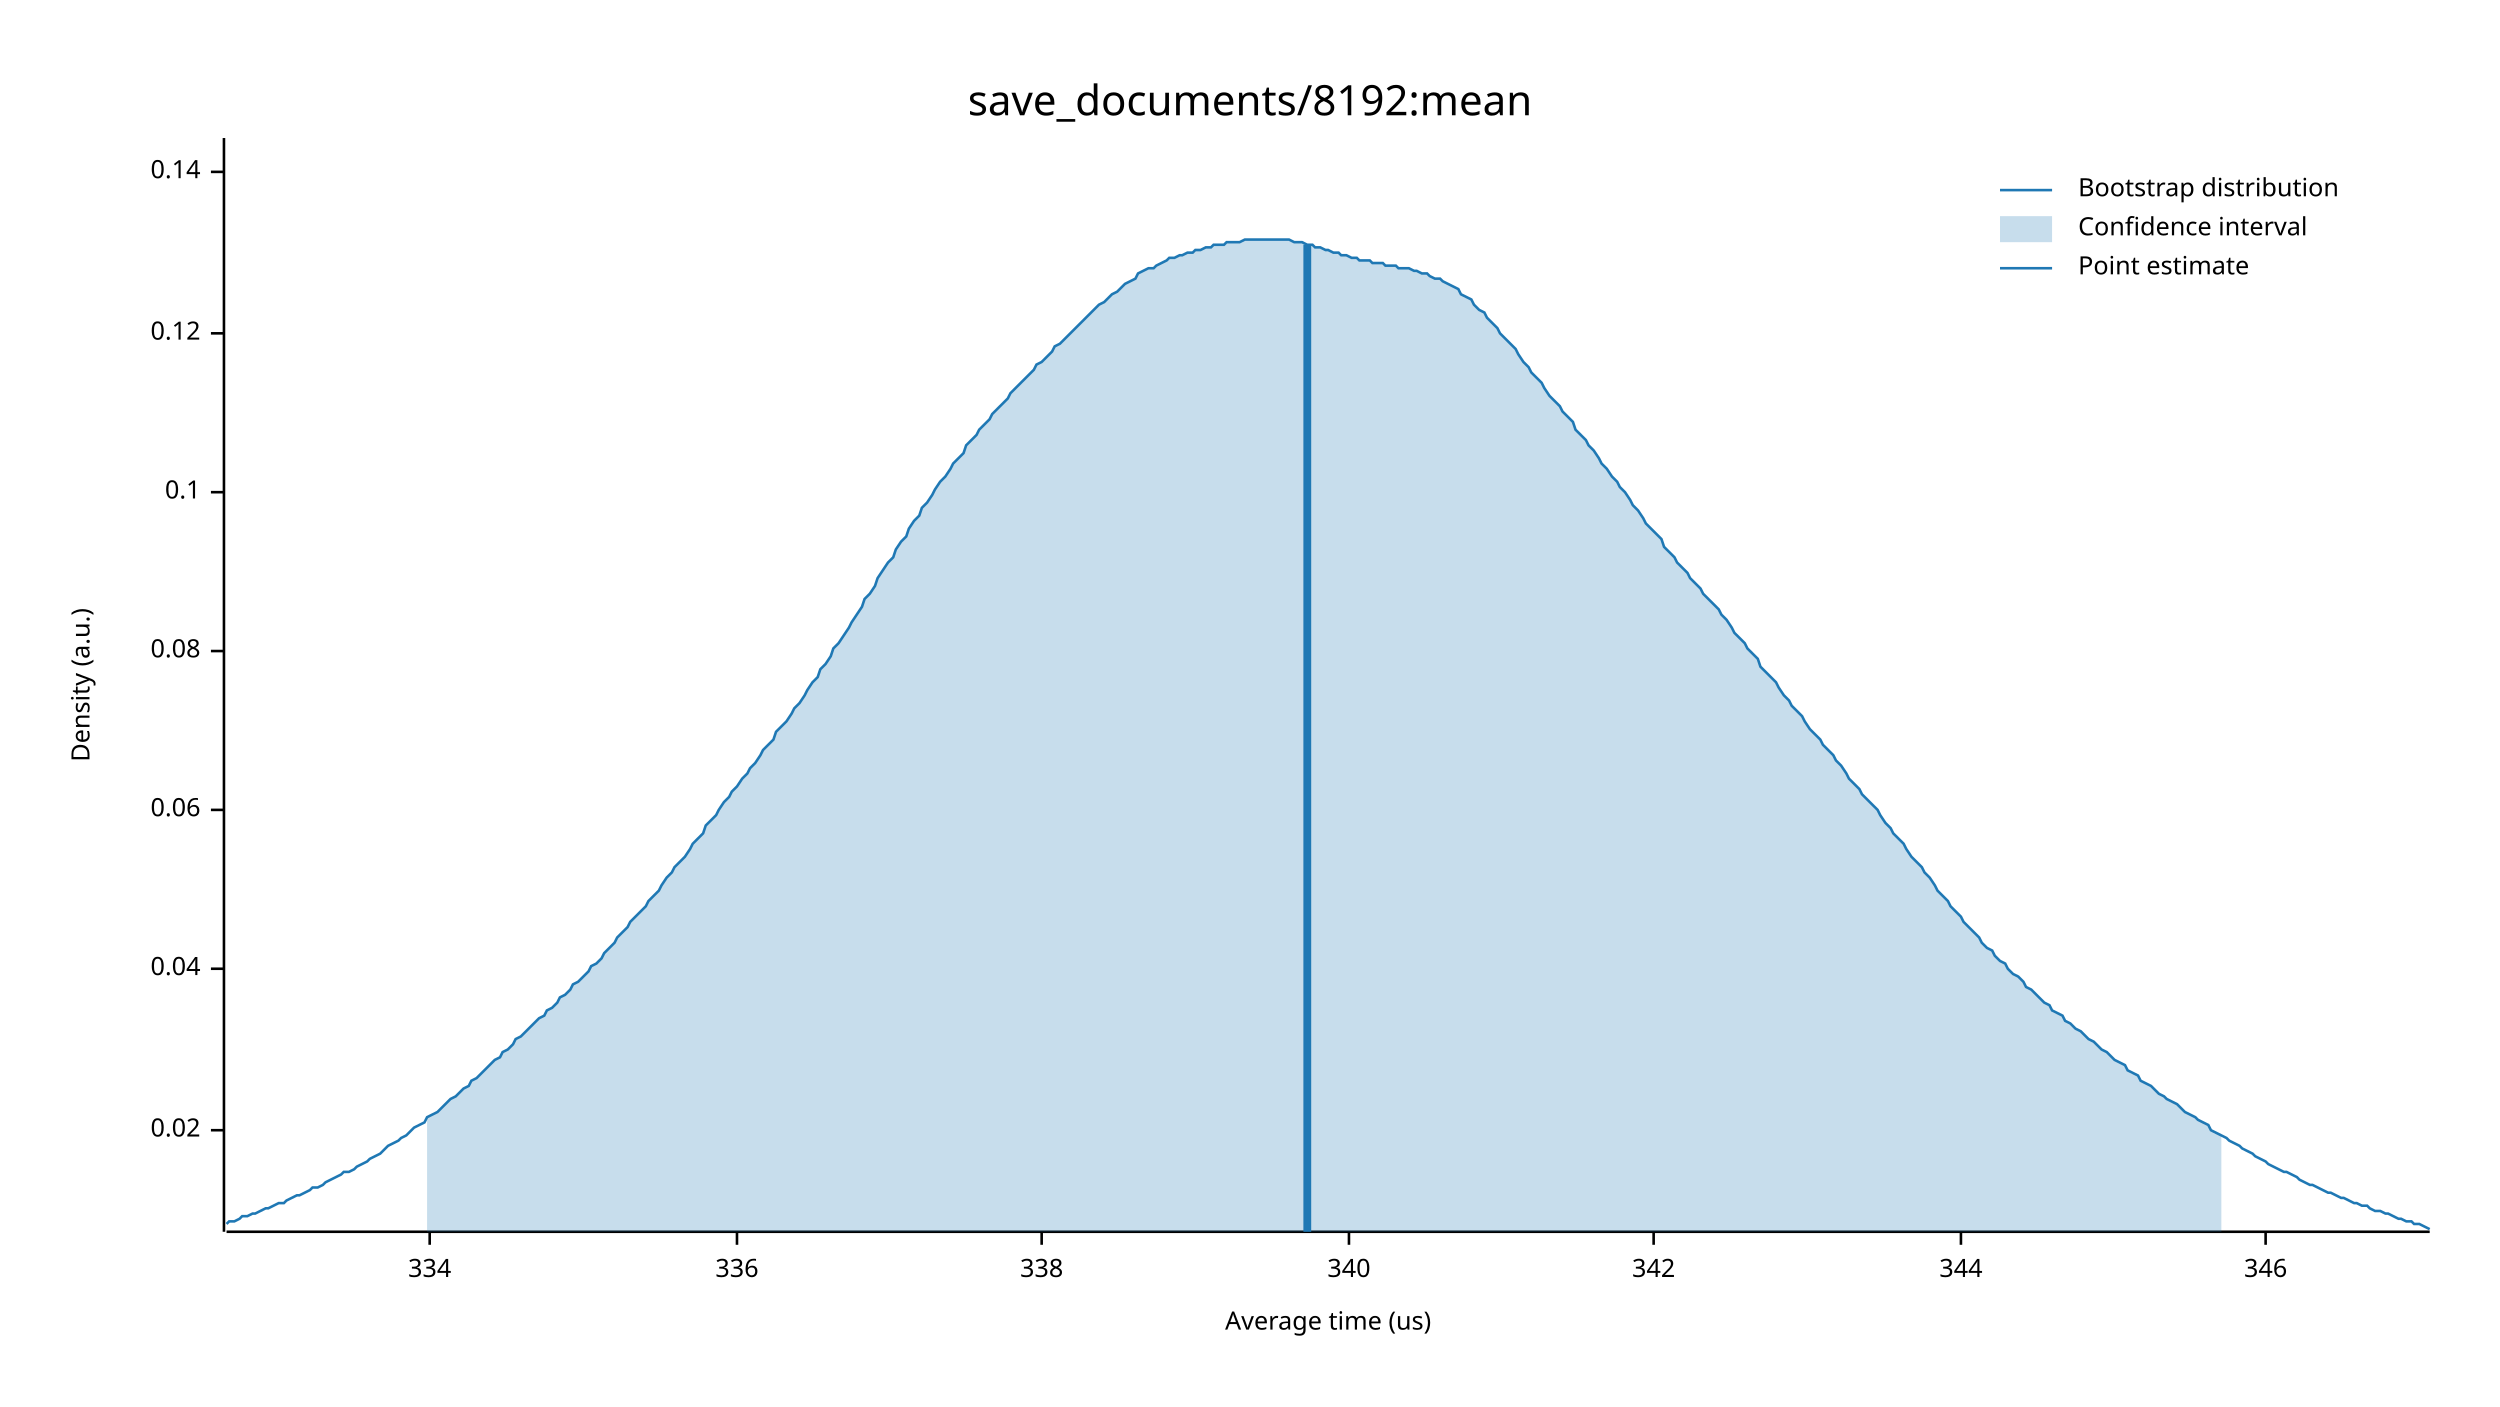
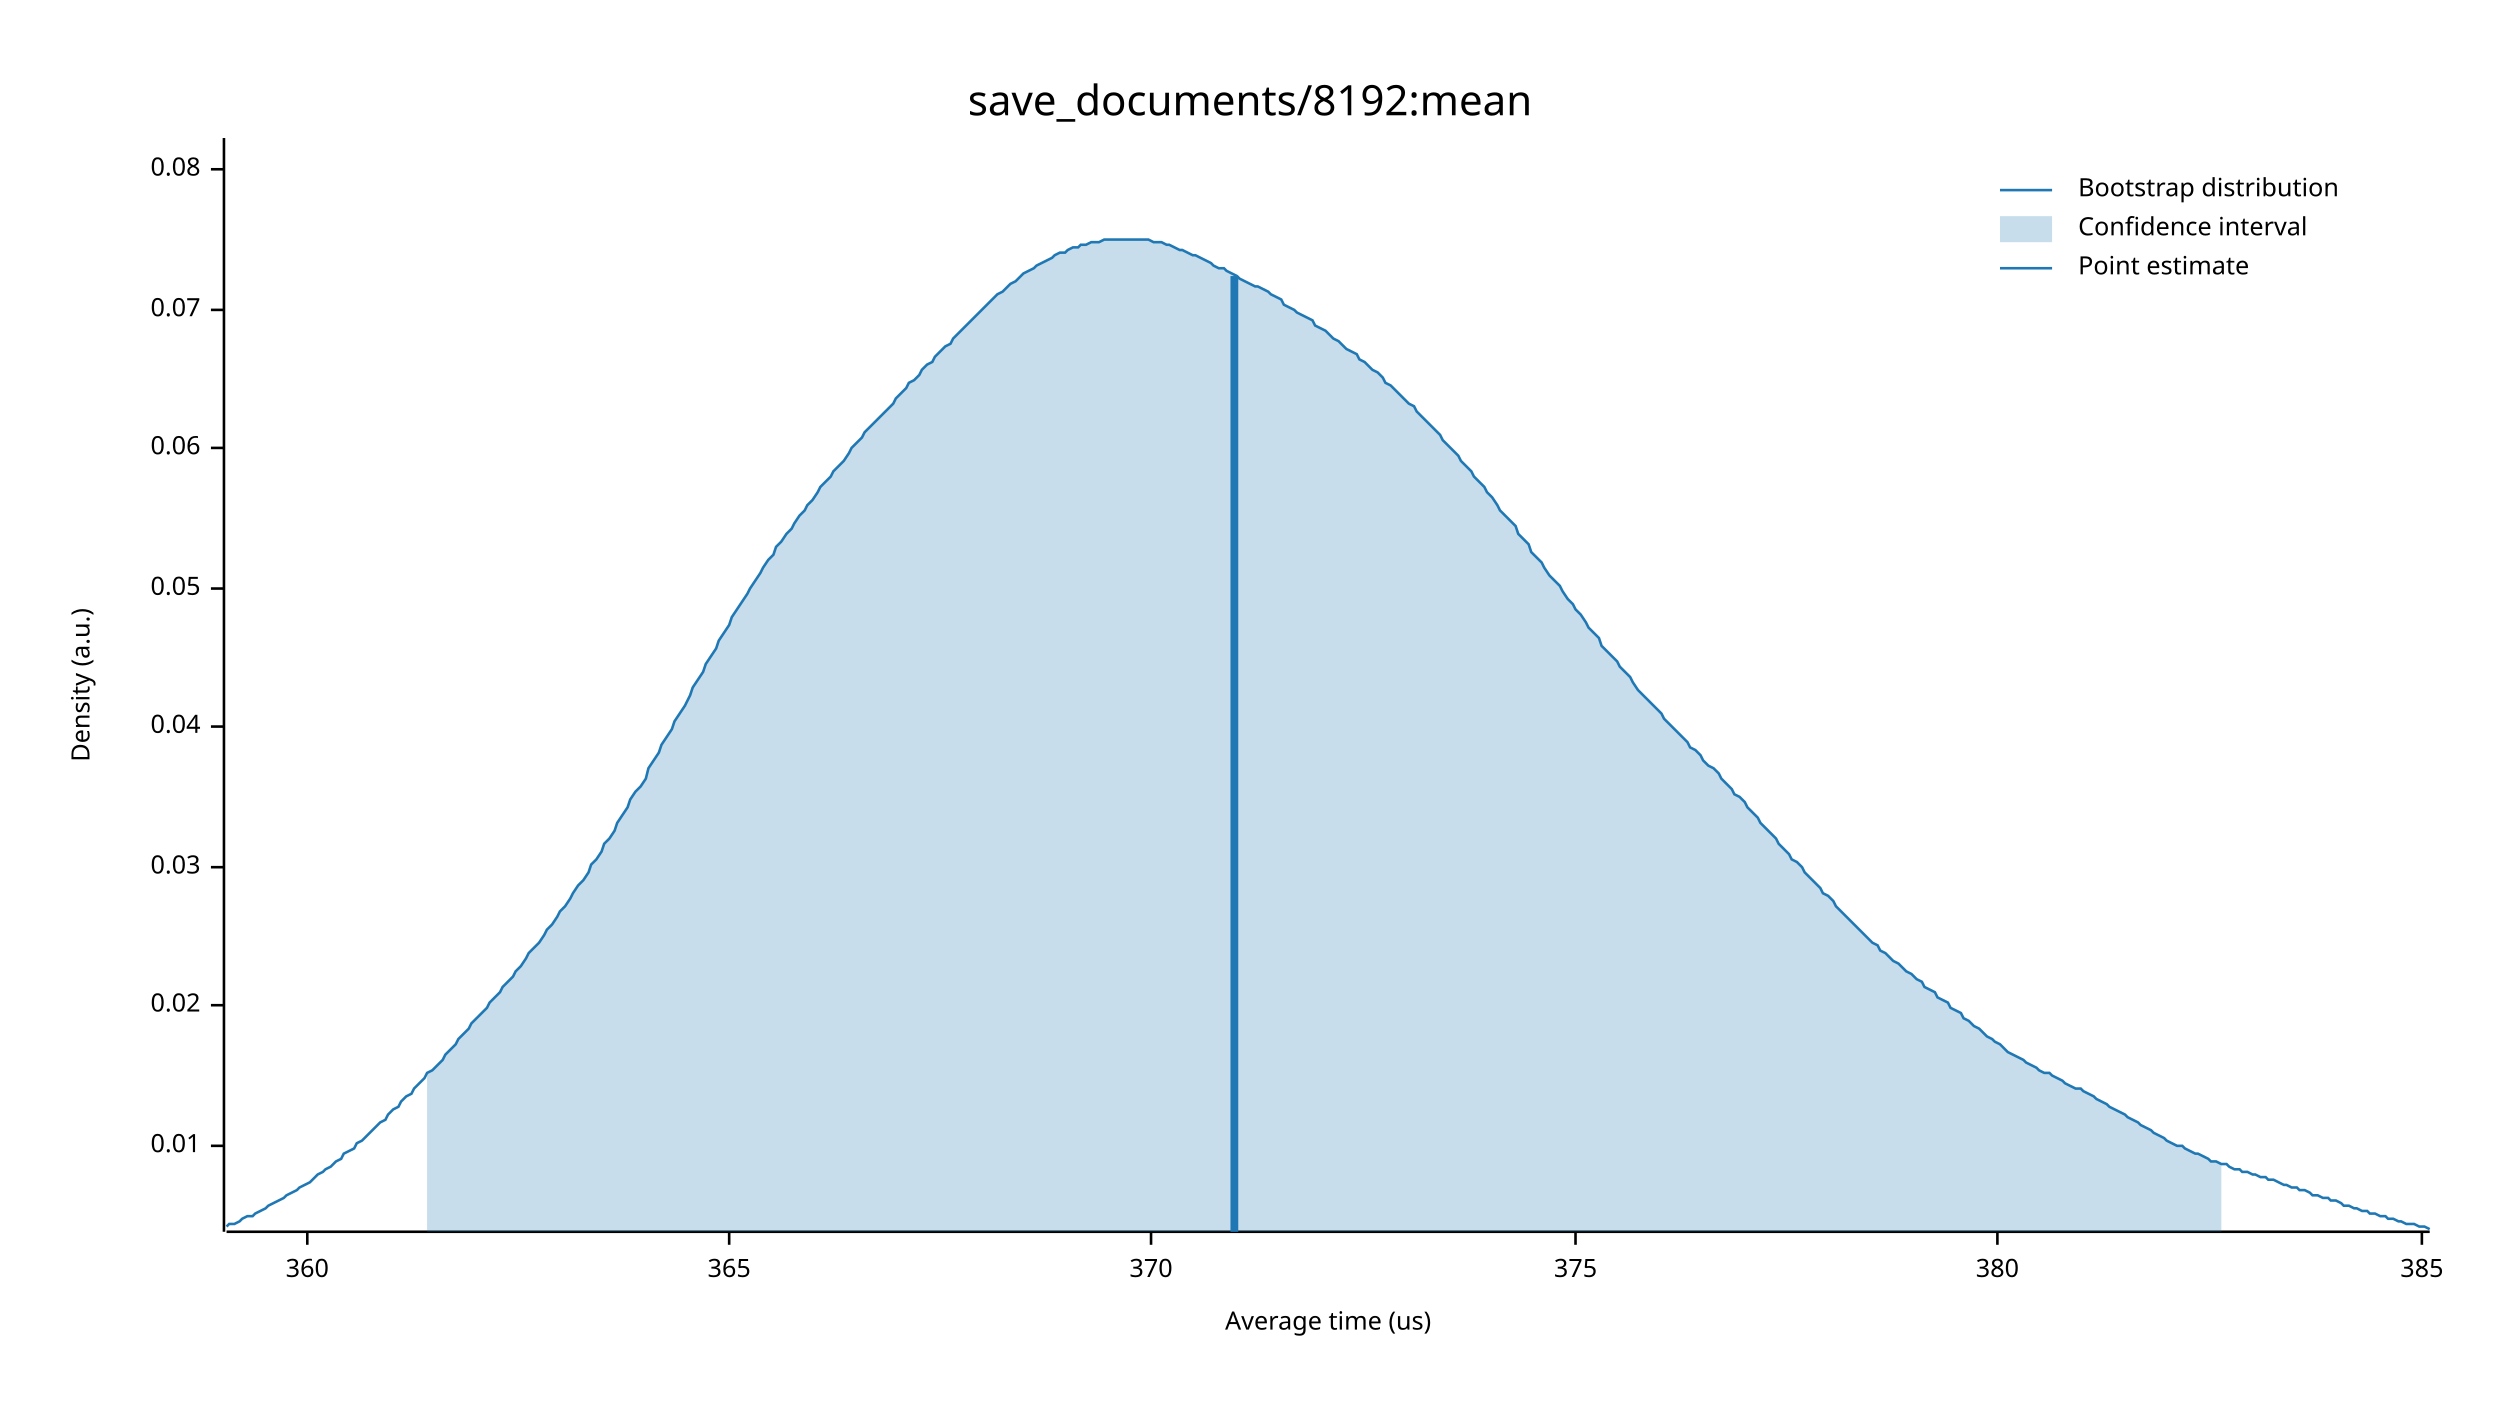
<svg xmlns="http://www.w3.org/2000/svg" width="960" height="540" viewBox="0 0 960 540">
  <text x="480" y="32" dy="0.76em" text-anchor="middle" font-family="sans-serif" font-size="16.129" opacity="1" fill="#000000">
save_documents/8192:mean
</text>
  <text x="27" y="263" dy="0.76em" text-anchor="middle" font-family="sans-serif" font-size="9.677" opacity="1" fill="#000000" transform="rotate(270, 27, 263)">
Density (a.u.)
</text>
  <text x="510" y="513" dy="-0.5ex" text-anchor="middle" font-family="sans-serif" font-size="9.677" opacity="1" fill="#000000">
Average time (us)
</text>
  <polyline fill="none" opacity="1" stroke="#000000" stroke-width="1" points="86,53 86,473 " />
-   <text x="77" y="434" dy="0.5ex" text-anchor="end" font-family="sans-serif" font-size="9.677" opacity="1" fill="#000000">
+   <text x="77" y="440" dy="0.5ex" text-anchor="end" font-family="sans-serif" font-size="9.677" opacity="1" fill="#000000">
+ 0.01
+ </text>
+   <polyline fill="none" opacity="1" stroke="#000000" stroke-width="1" points="81,440 86,440 " />
+   <text x="77" y="386" dy="0.5ex" text-anchor="end" font-family="sans-serif" font-size="9.677" opacity="1" fill="#000000">
0.02
</text>
-   <polyline fill="none" opacity="1" stroke="#000000" stroke-width="1" points="81,434 86,434 " />
-   <text x="77" y="372" dy="0.5ex" text-anchor="end" font-family="sans-serif" font-size="9.677" opacity="1" fill="#000000">
+   <polyline fill="none" opacity="1" stroke="#000000" stroke-width="1" points="81,386 86,386 " />
+   <text x="77" y="333" dy="0.5ex" text-anchor="end" font-family="sans-serif" font-size="9.677" opacity="1" fill="#000000">
+ 0.03
+ </text>
+   <polyline fill="none" opacity="1" stroke="#000000" stroke-width="1" points="81,333 86,333 " />
+   <text x="77" y="279" dy="0.5ex" text-anchor="end" font-family="sans-serif" font-size="9.677" opacity="1" fill="#000000">
0.04
</text>
-   <polyline fill="none" opacity="1" stroke="#000000" stroke-width="1" points="81,372 86,372 " />
-   <text x="77" y="311" dy="0.5ex" text-anchor="end" font-family="sans-serif" font-size="9.677" opacity="1" fill="#000000">
+   <polyline fill="none" opacity="1" stroke="#000000" stroke-width="1" points="81,279 86,279 " />
+   <text x="77" y="226" dy="0.5ex" text-anchor="end" font-family="sans-serif" font-size="9.677" opacity="1" fill="#000000">
+ 0.05
+ </text>
+   <polyline fill="none" opacity="1" stroke="#000000" stroke-width="1" points="81,226 86,226 " />
+   <text x="77" y="172" dy="0.5ex" text-anchor="end" font-family="sans-serif" font-size="9.677" opacity="1" fill="#000000">
0.06
</text>
-   <polyline fill="none" opacity="1" stroke="#000000" stroke-width="1" points="81,311 86,311 " />
-   <text x="77" y="250" dy="0.5ex" text-anchor="end" font-family="sans-serif" font-size="9.677" opacity="1" fill="#000000">
+   <polyline fill="none" opacity="1" stroke="#000000" stroke-width="1" points="81,172 86,172 " />
+   <text x="77" y="119" dy="0.5ex" text-anchor="end" font-family="sans-serif" font-size="9.677" opacity="1" fill="#000000">
+ 0.07
+ </text>
+   <polyline fill="none" opacity="1" stroke="#000000" stroke-width="1" points="81,119 86,119 " />
+   <text x="77" y="65" dy="0.5ex" text-anchor="end" font-family="sans-serif" font-size="9.677" opacity="1" fill="#000000">
0.08
</text>
-   <polyline fill="none" opacity="1" stroke="#000000" stroke-width="1" points="81,250 86,250 " />
-   <text x="77" y="189" dy="0.5ex" text-anchor="end" font-family="sans-serif" font-size="9.677" opacity="1" fill="#000000">
- 0.1
+   <polyline fill="none" opacity="1" stroke="#000000" stroke-width="1" points="81,65 86,65 " />
+   <polyline fill="none" opacity="1" stroke="#000000" stroke-width="1" points="87,473 933,473 " />
+   <text x="118" y="483" dy="0.76em" text-anchor="middle" font-family="sans-serif" font-size="9.677" opacity="1" fill="#000000">
+ 360
</text>
-   <polyline fill="none" opacity="1" stroke="#000000" stroke-width="1" points="81,189 86,189 " />
-   <text x="77" y="128" dy="0.5ex" text-anchor="end" font-family="sans-serif" font-size="9.677" opacity="1" fill="#000000">
- 0.12
+   <polyline fill="none" opacity="1" stroke="#000000" stroke-width="1" points="118,473 118,478 " />
+   <text x="280" y="483" dy="0.76em" text-anchor="middle" font-family="sans-serif" font-size="9.677" opacity="1" fill="#000000">
+ 365
</text>
-   <polyline fill="none" opacity="1" stroke="#000000" stroke-width="1" points="81,128 86,128 " />
-   <text x="77" y="66" dy="0.5ex" text-anchor="end" font-family="sans-serif" font-size="9.677" opacity="1" fill="#000000">
- 0.14
+   <polyline fill="none" opacity="1" stroke="#000000" stroke-width="1" points="280,473 280,478 " />
+   <text x="442" y="483" dy="0.76em" text-anchor="middle" font-family="sans-serif" font-size="9.677" opacity="1" fill="#000000">
+ 370
</text>
-   <polyline fill="none" opacity="1" stroke="#000000" stroke-width="1" points="81,66 86,66 " />
-   <polyline fill="none" opacity="1" stroke="#000000" stroke-width="1" points="87,473 933,473 " />
-   <text x="165" y="483" dy="0.76em" text-anchor="middle" font-family="sans-serif" font-size="9.677" opacity="1" fill="#000000">
- 334
+   <polyline fill="none" opacity="1" stroke="#000000" stroke-width="1" points="442,473 442,478 " />
+   <text x="605" y="483" dy="0.76em" text-anchor="middle" font-family="sans-serif" font-size="9.677" opacity="1" fill="#000000">
+ 375
</text>
-   <polyline fill="none" opacity="1" stroke="#000000" stroke-width="1" points="165,473 165,478 " />
-   <text x="283" y="483" dy="0.76em" text-anchor="middle" font-family="sans-serif" font-size="9.677" opacity="1" fill="#000000">
- 336
+   <polyline fill="none" opacity="1" stroke="#000000" stroke-width="1" points="605,473 605,478 " />
+   <text x="767" y="483" dy="0.76em" text-anchor="middle" font-family="sans-serif" font-size="9.677" opacity="1" fill="#000000">
+ 380
</text>
-   <polyline fill="none" opacity="1" stroke="#000000" stroke-width="1" points="283,473 283,478 " />
-   <text x="400" y="483" dy="0.76em" text-anchor="middle" font-family="sans-serif" font-size="9.677" opacity="1" fill="#000000">
- 338
+   <polyline fill="none" opacity="1" stroke="#000000" stroke-width="1" points="767,473 767,478 " />
+   <text x="930" y="483" dy="0.76em" text-anchor="middle" font-family="sans-serif" font-size="9.677" opacity="1" fill="#000000">
+ 385
</text>
-   <polyline fill="none" opacity="1" stroke="#000000" stroke-width="1" points="400,473 400,478 " />
-   <text x="518" y="483" dy="0.76em" text-anchor="middle" font-family="sans-serif" font-size="9.677" opacity="1" fill="#000000">
- 340
- </text>
-   <polyline fill="none" opacity="1" stroke="#000000" stroke-width="1" points="518,473 518,478 " />
-   <text x="635" y="483" dy="0.76em" text-anchor="middle" font-family="sans-serif" font-size="9.677" opacity="1" fill="#000000">
- 342
- </text>
-   <polyline fill="none" opacity="1" stroke="#000000" stroke-width="1" points="635,473 635,478 " />
-   <text x="753" y="483" dy="0.76em" text-anchor="middle" font-family="sans-serif" font-size="9.677" opacity="1" fill="#000000">
- 344
- </text>
-   <polyline fill="none" opacity="1" stroke="#000000" stroke-width="1" points="753,473 753,478 " />
-   <text x="870" y="483" dy="0.76em" text-anchor="middle" font-family="sans-serif" font-size="9.677" opacity="1" fill="#000000">
- 346
- </text>
-   <polyline fill="none" opacity="1" stroke="#000000" stroke-width="1" points="870,473 870,478 " />
-   <polyline fill="none" opacity="1" stroke="#1F78B4" stroke-width="1" points="87,470 88,469 90,469 92,468 93,467 95,467 97,466 98,466 100,465 102,464 103,464 105,463 107,462 109,462 110,461 112,460 114,459 115,459 117,458 119,457 120,456 122,456 124,455 125,454 127,453 129,452 131,451 132,450 134,450 136,449 137,448 139,447 141,446 142,445 144,444 146,443 148,441 149,440 151,439 153,438 154,437 156,436 158,434 159,433 161,432 163,431 164,429 166,428 168,427 170,425 171,424 173,422 175,421 176,420 178,418 180,417 181,415 183,414 185,412 187,410 188,409 190,407 192,406 193,404 195,403 197,401 198,399 200,398 202,396 203,395 205,393 207,391 209,390 210,388 212,387 214,385 215,383 217,382 219,380 220,378 222,377 224,375 226,373 227,371 229,370 231,368 232,366 234,364 236,362 237,360 239,358 241,356 242,354 244,352 246,350 248,348 249,346 251,344 253,342 254,340 256,337 258,335 259,333 261,331 263,329 265,326 266,324 268,322 270,320 271,317 273,315 275,313 276,311 278,308 280,306 281,304 283,302 285,299 287,297 288,295 290,293 292,290 293,288 295,286 297,284 298,281 300,279 302,277 304,274 305,272 307,270 309,267 310,265 312,262 314,260 315,257 317,255 319,252 320,249 322,247 324,244 326,241 327,239 329,236 331,233 332,230 334,228 336,225 337,222 339,219 341,216 343,214 344,211 346,208 348,206 349,203 351,200 353,198 354,195 356,193 358,190 359,188 361,185 363,183 365,180 366,178 368,176 370,174 371,171 373,169 375,167 376,165 378,163 380,161 381,159 383,157 385,155 387,153 388,151 390,149 392,147 393,146 395,144 397,142 398,140 400,139 402,137 404,135 405,133 407,132 409,130 410,129 412,127 414,125 415,124 417,122 419,120 420,119 422,117 424,116 426,114 427,113 429,112 431,110 432,109 434,108 436,107 437,105 439,104 441,103 443,103 444,102 446,101 448,100 449,99 451,99 453,98 454,98 456,97 458,97 459,96 461,96 463,95 465,95 466,94 468,94 470,94 471,93 473,93 475,93 476,93 478,92 480,92 482,92 483,92 485,92 487,92 488,92 490,92 492,92 493,92 495,92 497,93 498,93 500,93 502,94 504,94 505,95 507,95 509,96 510,96 512,97 514,97 515,98 517,98 519,99 521,99 522,100 524,100 526,100 527,101 529,101 531,101 532,102 534,102 536,102 537,103 539,103 541,103 543,104 544,104 546,105 548,105 549,106 551,107 553,107 554,108 556,109 558,110 560,111 561,113 563,114 565,115 566,117 568,119 570,120 571,122 573,124 575,126 576,128 578,130 580,132 582,134 583,136 585,139 587,141 588,143 590,145 592,147 593,149 595,152 597,154 599,156 600,158 602,160 604,162 605,165 607,167 609,169 610,171 612,173 614,176 615,178 617,180 619,183 621,185 622,187 624,189 626,192 627,194 629,196 631,199 632,201 634,203 636,205 638,207 639,210 641,212 643,214 644,216 646,218 648,220 649,222 651,224 653,226 654,228 656,230 658,232 660,234 661,236 663,238 665,241 666,243 668,245 670,247 671,249 673,251 675,253 676,256 678,258 680,260 682,262 683,264 685,267 687,269 688,271 690,273 692,275 693,277 695,280 697,282 699,284 700,286 702,288 704,290 705,292 707,294 709,297 710,299 712,301 714,303 715,305 717,307 719,309 721,311 722,313 724,316 726,318 727,320 729,322 731,324 732,326 734,329 736,331 738,333 739,335 741,337 743,340 744,342 746,344 748,346 749,348 751,350 753,352 754,354 756,356 758,358 760,360 761,362 763,364 765,365 766,367 768,369 770,370 771,372 773,374 775,375 777,377 778,379 780,380 782,382 783,383 785,385 787,386 788,388 790,389 792,390 793,392 795,393 797,395 799,396 800,397 802,399 804,400 805,401 807,403 809,404 810,405 812,407 814,408 816,409 817,411 819,412 821,413 822,415 824,416 826,417 827,418 829,420 831,421 832,422 834,423 836,424 838,426 839,427 841,428 843,429 844,430 846,431 848,432 849,434 851,435 853,436 855,437 856,438 858,439 860,440 861,441 863,442 865,443 866,444 868,445 870,446 871,447 873,448 875,449 877,450 878,450 880,451 882,452 883,453 885,454 887,455 888,455 890,456 892,457 894,458 895,458 897,459 899,460 900,460 902,461 904,462 905,462 907,463 909,463 910,464 912,465 914,465 916,466 917,466 919,467 921,468 922,468 924,469 926,469 927,470 929,470 931,471 933,472 " />
-   <polygon opacity="0.25" fill="#1F78B4" points="164,429 166,428 168,427 170,425 171,424 173,422 175,421 176,420 178,418 180,417 181,415 183,414 185,412 187,410 188,409 190,407 192,406 193,404 195,403 197,401 198,399 200,398 202,396 203,395 205,393 207,391 209,390 210,388 212,387 214,385 215,383 217,382 219,380 220,378 222,377 224,375 226,373 227,371 229,370 231,368 232,366 234,364 236,362 237,360 239,358 241,356 242,354 244,352 246,350 248,348 249,346 251,344 253,342 254,340 256,337 258,335 259,333 261,331 263,329 265,326 266,324 268,322 270,320 271,317 273,315 275,313 276,311 278,308 280,306 281,304 283,302 285,299 287,297 288,295 290,293 292,290 293,288 295,286 297,284 298,281 300,279 302,277 304,274 305,272 307,270 309,267 310,265 312,262 314,260 315,257 317,255 319,252 320,249 322,247 324,244 326,241 327,239 329,236 331,233 332,230 334,228 336,225 337,222 339,219 341,216 343,214 344,211 346,208 348,206 349,203 351,200 353,198 354,195 356,193 358,190 359,188 361,185 363,183 365,180 366,178 368,176 370,174 371,171 373,169 375,167 376,165 378,163 380,161 381,159 383,157 385,155 387,153 388,151 390,149 392,147 393,146 395,144 397,142 398,140 400,139 402,137 404,135 405,133 407,132 409,130 410,129 412,127 414,125 415,124 417,122 419,120 420,119 422,117 424,116 426,114 427,113 429,112 431,110 432,109 434,108 436,107 437,105 439,104 441,103 443,103 444,102 446,101 448,100 449,99 451,99 453,98 454,98 456,97 458,97 459,96 461,96 463,95 465,95 466,94 468,94 470,94 471,93 473,93 475,93 476,93 478,92 480,92 482,92 483,92 485,92 487,92 488,92 490,92 492,92 493,92 495,92 497,93 498,93 500,93 502,94 504,94 505,95 507,95 509,96 510,96 512,97 514,97 515,98 517,98 519,99 521,99 522,100 524,100 526,100 527,101 529,101 531,101 532,102 534,102 536,102 537,103 539,103 541,103 543,104 544,104 546,105 548,105 549,106 551,107 553,107 554,108 556,109 558,110 560,111 561,113 563,114 565,115 566,117 568,119 570,120 571,122 573,124 575,126 576,128 578,130 580,132 582,134 583,136 585,139 587,141 588,143 590,145 592,147 593,149 595,152 597,154 599,156 600,158 602,160 604,162 605,165 607,167 609,169 610,171 612,173 614,176 615,178 617,180 619,183 621,185 622,187 624,189 626,192 627,194 629,196 631,199 632,201 634,203 636,205 638,207 639,210 641,212 643,214 644,216 646,218 648,220 649,222 651,224 653,226 654,228 656,230 658,232 660,234 661,236 663,238 665,241 666,243 668,245 670,247 671,249 673,251 675,253 676,256 678,258 680,260 682,262 683,264 685,267 687,269 688,271 690,273 692,275 693,277 695,280 697,282 699,284 700,286 702,288 704,290 705,292 707,294 709,297 710,299 712,301 714,303 715,305 717,307 719,309 721,311 722,313 724,316 726,318 727,320 729,322 731,324 732,326 734,329 736,331 738,333 739,335 741,337 743,340 744,342 746,344 748,346 749,348 751,350 753,352 754,354 756,356 758,358 760,360 761,362 763,364 765,365 766,367 768,369 770,370 771,372 773,374 775,375 777,377 778,379 780,380 782,382 783,383 785,385 787,386 788,388 790,389 792,390 793,392 795,393 797,395 799,396 800,397 802,399 804,400 805,401 807,403 809,404 810,405 812,407 814,408 816,409 817,411 819,412 821,413 822,415 824,416 826,417 827,418 829,420 831,421 832,422 834,423 836,424 838,426 839,427 841,428 843,429 844,430 846,431 848,432 849,434 851,435 853,436 853,473 164,473 " />
-   <polyline fill="none" opacity="1" stroke="#1F78B4" stroke-width="3" points="502,473 502,94 " />
+   <polyline fill="none" opacity="1" stroke="#000000" stroke-width="1" points="930,473 930,478 " />
+   <polyline fill="none" opacity="1" stroke="#1F78B4" stroke-width="1" points="87,471 88,470 90,470 92,469 93,468 95,467 97,467 98,466 100,465 102,464 103,463 105,462 107,461 109,460 110,459 112,458 114,457 115,456 117,455 119,454 120,453 122,451 124,450 125,449 127,448 129,446 131,445 132,443 134,442 136,441 137,439 139,438 141,436 142,435 144,433 146,431 148,430 149,428 151,426 153,425 154,423 156,421 158,420 159,418 161,416 163,414 164,412 166,411 168,409 170,407 171,405 173,403 175,401 176,399 178,397 180,395 181,393 183,391 185,389 187,387 188,385 190,383 192,381 193,379 195,377 197,375 198,373 200,371 202,368 203,366 205,364 207,362 209,359 210,357 212,355 214,352 215,350 217,348 219,345 220,343 222,340 224,338 226,335 227,332 229,330 231,327 232,324 234,322 236,319 237,316 239,313 241,310 242,307 244,304 246,302 248,299 249,295 251,292 253,289 254,286 256,283 258,280 259,277 261,274 263,271 265,267 266,264 268,261 270,258 271,255 273,252 275,249 276,246 278,243 280,240 281,237 283,234 285,231 287,228 288,226 290,223 292,220 293,218 295,215 297,213 298,210 300,208 302,205 304,203 305,201 307,198 309,196 310,194 312,192 314,189 315,187 317,185 319,183 320,181 322,179 324,177 326,174 327,172 329,170 331,168 332,166 334,164 336,162 337,161 339,159 341,157 343,155 344,153 346,151 348,149 349,147 351,146 353,144 354,142 356,140 358,139 359,137 361,135 363,133 365,132 366,130 368,128 370,126 371,125 373,123 375,121 376,120 378,118 380,116 381,115 383,113 385,112 387,110 388,109 390,108 392,106 393,105 395,104 397,103 398,102 400,101 402,100 404,99 405,98 407,97 409,97 410,96 412,95 414,95 415,94 417,94 419,93 420,93 422,93 424,92 426,92 427,92 429,92 431,92 432,92 434,92 436,92 437,92 439,92 441,92 443,93 444,93 446,93 448,94 449,94 451,95 453,96 454,96 456,97 458,98 459,98 461,99 463,100 465,101 466,102 468,103 470,103 471,104 473,105 475,106 476,107 478,108 480,109 482,110 483,110 485,111 487,112 488,113 490,114 492,115 493,117 495,118 497,119 498,120 500,121 502,122 504,123 505,125 507,126 509,127 510,128 512,130 514,131 515,132 517,134 519,135 521,136 522,138 524,139 526,141 527,142 529,143 531,145 532,147 534,148 536,150 537,151 539,153 541,155 543,156 544,158 546,160 548,162 549,163 551,165 553,167 554,169 556,171 558,173 560,175 561,177 563,179 565,181 566,183 568,185 570,187 571,189 573,191 575,194 576,196 578,198 580,200 582,202 583,205 585,207 587,209 588,212 590,214 592,216 593,218 595,221 597,223 599,225 600,227 602,230 604,232 605,234 607,236 609,239 610,241 612,243 614,245 615,248 617,250 619,252 621,254 622,256 624,258 626,260 627,262 629,265 631,267 632,268 634,270 636,272 638,274 639,276 641,278 643,280 644,281 646,283 648,285 649,287 651,288 653,290 654,292 656,294 658,295 660,297 661,299 663,301 665,303 666,305 668,306 670,308 671,310 673,312 675,314 676,316 678,318 680,320 682,322 683,324 685,326 687,328 688,330 690,331 692,333 693,335 695,337 697,339 699,341 700,343 702,344 704,346 705,348 707,350 709,352 710,353 712,355 714,357 715,358 717,360 719,362 721,363 722,365 724,366 726,368 727,369 729,370 731,372 732,373 734,374 736,376 738,377 739,379 741,380 743,381 744,383 746,384 748,385 749,387 751,388 753,389 754,391 756,392 758,394 760,395 761,396 763,398 765,399 766,400 768,401 770,403 771,404 773,405 775,406 777,407 778,408 780,409 782,410 783,411 785,412 787,412 788,413 790,414 792,415 793,416 795,417 797,418 799,418 800,419 802,420 804,421 805,422 807,423 809,424 810,425 812,426 814,427 816,428 817,429 819,430 821,431 822,432 824,433 826,434 827,435 829,436 831,437 832,438 834,439 836,440 838,440 839,441 841,442 843,443 844,443 846,444 848,445 849,446 851,446 853,447 855,447 856,448 858,449 860,449 861,450 863,450 865,451 866,451 868,452 870,452 871,453 873,453 875,454 877,455 878,455 880,456 882,456 883,457 885,457 887,458 888,459 890,459 892,460 894,460 895,461 897,461 899,462 900,463 902,463 904,464 905,464 907,465 909,465 910,466 912,466 914,467 916,467 917,468 919,468 921,469 922,469 924,470 926,470 927,470 929,471 931,471 933,472 " />
+   <polygon opacity="0.25" fill="#1F78B4" points="164,412 166,411 168,409 170,407 171,405 173,403 175,401 176,399 178,397 180,395 181,393 183,391 185,389 187,387 188,385 190,383 192,381 193,379 195,377 197,375 198,373 200,371 202,368 203,366 205,364 207,362 209,359 210,357 212,355 214,352 215,350 217,348 219,345 220,343 222,340 224,338 226,335 227,332 229,330 231,327 232,324 234,322 236,319 237,316 239,313 241,310 242,307 244,304 246,302 248,299 249,295 251,292 253,289 254,286 256,283 258,280 259,277 261,274 263,271 265,267 266,264 268,261 270,258 271,255 273,252 275,249 276,246 278,243 280,240 281,237 283,234 285,231 287,228 288,226 290,223 292,220 293,218 295,215 297,213 298,210 300,208 302,205 304,203 305,201 307,198 309,196 310,194 312,192 314,189 315,187 317,185 319,183 320,181 322,179 324,177 326,174 327,172 329,170 331,168 332,166 334,164 336,162 337,161 339,159 341,157 343,155 344,153 346,151 348,149 349,147 351,146 353,144 354,142 356,140 358,139 359,137 361,135 363,133 365,132 366,130 368,128 370,126 371,125 373,123 375,121 376,120 378,118 380,116 381,115 383,113 385,112 387,110 388,109 390,108 392,106 393,105 395,104 397,103 398,102 400,101 402,100 404,99 405,98 407,97 409,97 410,96 412,95 414,95 415,94 417,94 419,93 420,93 422,93 424,92 426,92 427,92 429,92 431,92 432,92 434,92 436,92 437,92 439,92 441,92 443,93 444,93 446,93 448,94 449,94 451,95 453,96 454,96 456,97 458,98 459,98 461,99 463,100 465,101 466,102 468,103 470,103 471,104 473,105 475,106 476,107 478,108 480,109 482,110 483,110 485,111 487,112 488,113 490,114 492,115 493,117 495,118 497,119 498,120 500,121 502,122 504,123 505,125 507,126 509,127 510,128 512,130 514,131 515,132 517,134 519,135 521,136 522,138 524,139 526,141 527,142 529,143 531,145 532,147 534,148 536,150 537,151 539,153 541,155 543,156 544,158 546,160 548,162 549,163 551,165 553,167 554,169 556,171 558,173 560,175 561,177 563,179 565,181 566,183 568,185 570,187 571,189 573,191 575,194 576,196 578,198 580,200 582,202 583,205 585,207 587,209 588,212 590,214 592,216 593,218 595,221 597,223 599,225 600,227 602,230 604,232 605,234 607,236 609,239 610,241 612,243 614,245 615,248 617,250 619,252 621,254 622,256 624,258 626,260 627,262 629,265 631,267 632,268 634,270 636,272 638,274 639,276 641,278 643,280 644,281 646,283 648,285 649,287 651,288 653,290 654,292 656,294 658,295 660,297 661,299 663,301 665,303 666,305 668,306 670,308 671,310 673,312 675,314 676,316 678,318 680,320 682,322 683,324 685,326 687,328 688,330 690,331 692,333 693,335 695,337 697,339 699,341 700,343 702,344 704,346 705,348 707,350 709,352 710,353 712,355 714,357 715,358 717,360 719,362 721,363 722,365 724,366 726,368 727,369 729,370 731,372 732,373 734,374 736,376 738,377 739,379 741,380 743,381 744,383 746,384 748,385 749,387 751,388 753,389 754,391 756,392 758,394 760,395 761,396 763,398 765,399 766,400 768,401 770,403 771,404 773,405 775,406 777,407 778,408 780,409 782,410 783,411 785,412 787,412 788,413 790,414 792,415 793,416 795,417 797,418 799,418 800,419 802,420 804,421 805,422 807,423 809,424 810,425 812,426 814,427 816,428 817,429 819,430 821,431 822,432 824,433 826,434 827,435 829,436 831,437 832,438 834,439 836,440 838,440 839,441 841,442 843,443 844,443 846,444 848,445 849,446 851,446 853,447 853,473 164,473 " />
+   <polyline fill="none" opacity="1" stroke="#1F78B4" stroke-width="3" points="474,473 474,106 " />
  <text x="798" y="68" dy="0.76em" text-anchor="start" font-family="sans-serif" font-size="9.677" opacity="1" fill="#000000">
Bootstrap distribution
</text>
  <text x="798" y="83" dy="0.76em" text-anchor="start" font-family="sans-serif" font-size="9.677" opacity="1" fill="#000000">
Confidence interval
</text>
  <text x="798" y="98" dy="0.76em" text-anchor="start" font-family="sans-serif" font-size="9.677" opacity="1" fill="#000000">
Point estimate
</text>
  <polyline fill="none" opacity="1" stroke="#1F78B4" stroke-width="1" points="768,73 788,73 " />
  <rect x="768" y="83" width="20" height="10" opacity="0.25" fill="#1F78B4" stroke="none" />
  <polyline fill="none" opacity="1" stroke="#1F78B4" stroke-width="1" points="768,103 788,103 " />
</svg>
